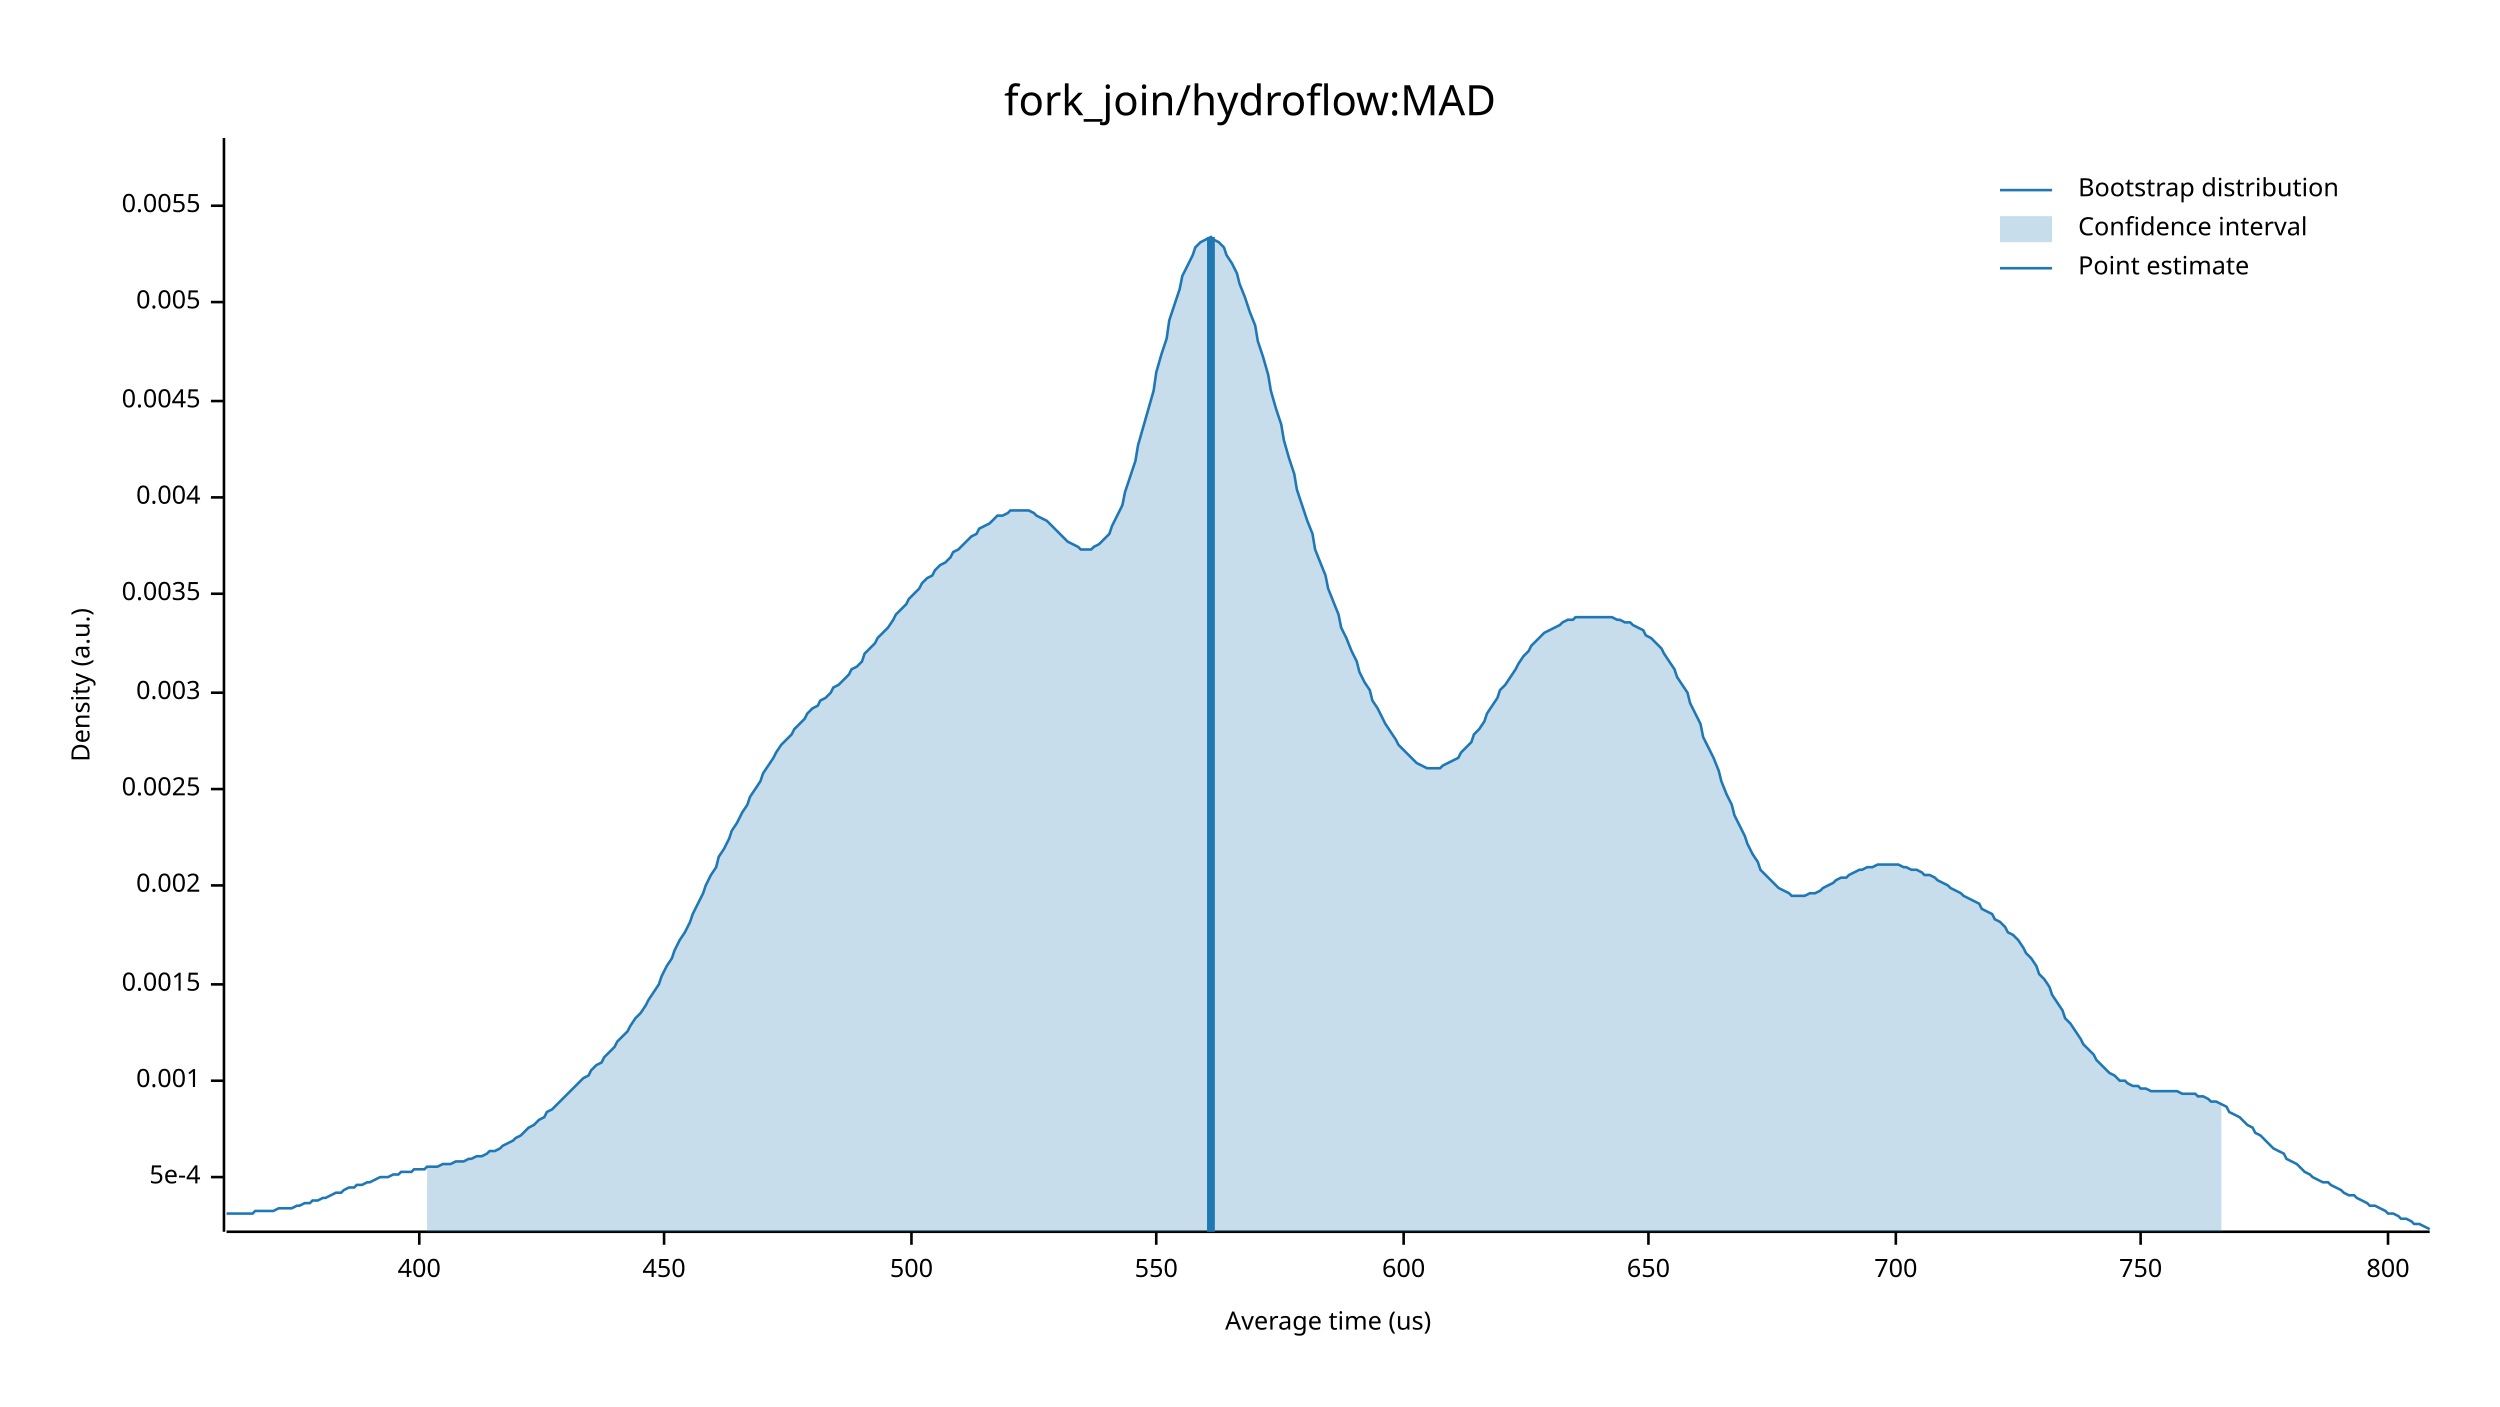
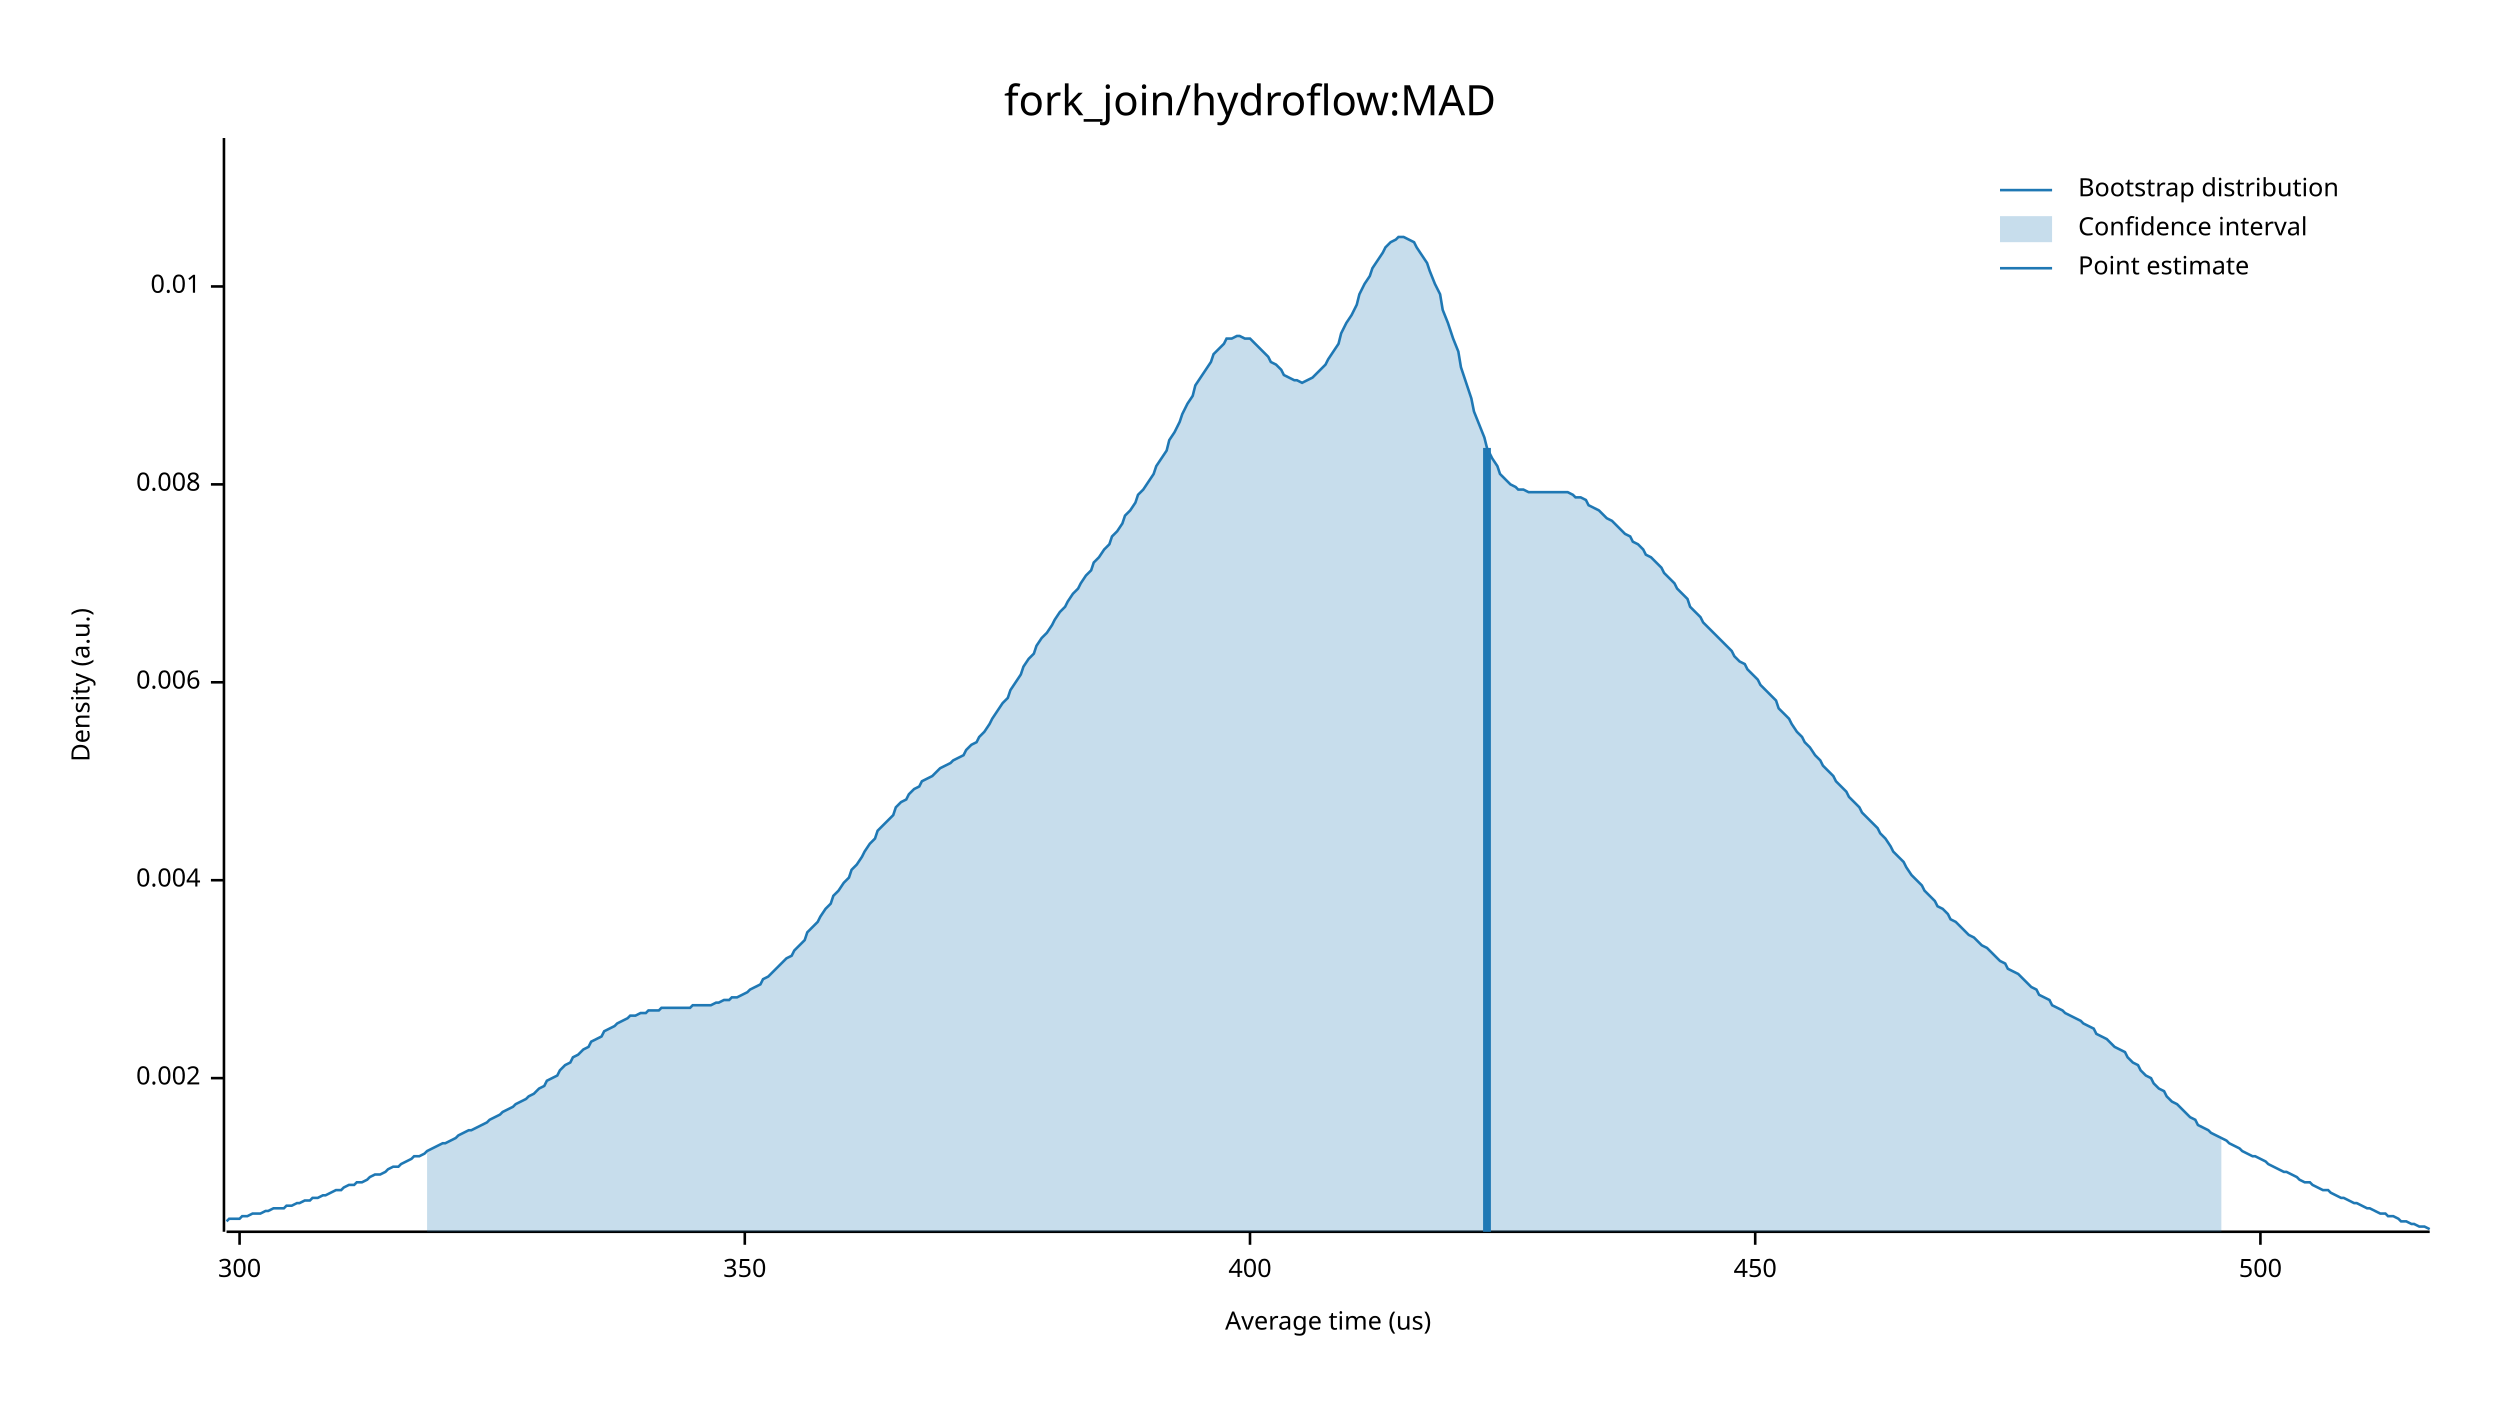
<svg xmlns="http://www.w3.org/2000/svg" width="960" height="540" viewBox="0 0 960 540">
  <text x="480" y="32" dy="0.76em" text-anchor="middle" font-family="sans-serif" font-size="16.129" opacity="1" fill="#000000">
fork_join/hydroflow:MAD
</text>
  <text x="27" y="263" dy="0.76em" text-anchor="middle" font-family="sans-serif" font-size="9.677" opacity="1" fill="#000000" transform="rotate(270, 27, 263)">
Density (a.u.)
</text>
  <text x="510" y="513" dy="-0.5ex" text-anchor="middle" font-family="sans-serif" font-size="9.677" opacity="1" fill="#000000">
Average time (us)
</text>
  <polyline fill="none" opacity="1" stroke="#000000" stroke-width="1" points="86,53 86,473 " />
-   <text x="77" y="452" dy="0.5ex" text-anchor="end" font-family="sans-serif" font-size="9.677" opacity="1" fill="#000000">
- 5e-4
- </text>
-   <polyline fill="none" opacity="1" stroke="#000000" stroke-width="1" points="81,452 86,452 " />
-   <text x="77" y="415" dy="0.5ex" text-anchor="end" font-family="sans-serif" font-size="9.677" opacity="1" fill="#000000">
- 0.001
- </text>
-   <polyline fill="none" opacity="1" stroke="#000000" stroke-width="1" points="81,415 86,415 " />
-   <text x="77" y="378" dy="0.5ex" text-anchor="end" font-family="sans-serif" font-size="9.677" opacity="1" fill="#000000">
- 0.0015
- </text>
-   <polyline fill="none" opacity="1" stroke="#000000" stroke-width="1" points="81,378 86,378 " />
-   <text x="77" y="340" dy="0.5ex" text-anchor="end" font-family="sans-serif" font-size="9.677" opacity="1" fill="#000000">
+   <text x="77" y="414" dy="0.5ex" text-anchor="end" font-family="sans-serif" font-size="9.677" opacity="1" fill="#000000">
0.002
</text>
-   <polyline fill="none" opacity="1" stroke="#000000" stroke-width="1" points="81,340 86,340 " />
-   <text x="77" y="303" dy="0.5ex" text-anchor="end" font-family="sans-serif" font-size="9.677" opacity="1" fill="#000000">
- 0.0025
- </text>
-   <polyline fill="none" opacity="1" stroke="#000000" stroke-width="1" points="81,303 86,303 " />
-   <text x="77" y="266" dy="0.5ex" text-anchor="end" font-family="sans-serif" font-size="9.677" opacity="1" fill="#000000">
- 0.003
- </text>
-   <polyline fill="none" opacity="1" stroke="#000000" stroke-width="1" points="81,266 86,266 " />
-   <text x="77" y="228" dy="0.5ex" text-anchor="end" font-family="sans-serif" font-size="9.677" opacity="1" fill="#000000">
- 0.0035
- </text>
-   <polyline fill="none" opacity="1" stroke="#000000" stroke-width="1" points="81,228 86,228 " />
-   <text x="77" y="191" dy="0.5ex" text-anchor="end" font-family="sans-serif" font-size="9.677" opacity="1" fill="#000000">
+   <polyline fill="none" opacity="1" stroke="#000000" stroke-width="1" points="81,414 86,414 " />
+   <text x="77" y="338" dy="0.5ex" text-anchor="end" font-family="sans-serif" font-size="9.677" opacity="1" fill="#000000">
0.004
</text>
-   <polyline fill="none" opacity="1" stroke="#000000" stroke-width="1" points="81,191 86,191 " />
-   <text x="77" y="154" dy="0.5ex" text-anchor="end" font-family="sans-serif" font-size="9.677" opacity="1" fill="#000000">
- 0.0045
+   <polyline fill="none" opacity="1" stroke="#000000" stroke-width="1" points="81,338 86,338 " />
+   <text x="77" y="262" dy="0.5ex" text-anchor="end" font-family="sans-serif" font-size="9.677" opacity="1" fill="#000000">
+ 0.006
</text>
-   <polyline fill="none" opacity="1" stroke="#000000" stroke-width="1" points="81,154 86,154 " />
-   <text x="77" y="116" dy="0.5ex" text-anchor="end" font-family="sans-serif" font-size="9.677" opacity="1" fill="#000000">
- 0.005
+   <polyline fill="none" opacity="1" stroke="#000000" stroke-width="1" points="81,262 86,262 " />
+   <text x="77" y="186" dy="0.5ex" text-anchor="end" font-family="sans-serif" font-size="9.677" opacity="1" fill="#000000">
+ 0.008
</text>
-   <polyline fill="none" opacity="1" stroke="#000000" stroke-width="1" points="81,116 86,116 " />
-   <text x="77" y="79" dy="0.5ex" text-anchor="end" font-family="sans-serif" font-size="9.677" opacity="1" fill="#000000">
- 0.0055
+   <polyline fill="none" opacity="1" stroke="#000000" stroke-width="1" points="81,186 86,186 " />
+   <text x="77" y="110" dy="0.5ex" text-anchor="end" font-family="sans-serif" font-size="9.677" opacity="1" fill="#000000">
+ 0.01
</text>
-   <polyline fill="none" opacity="1" stroke="#000000" stroke-width="1" points="81,79 86,79 " />
+   <polyline fill="none" opacity="1" stroke="#000000" stroke-width="1" points="81,110 86,110 " />
  <polyline fill="none" opacity="1" stroke="#000000" stroke-width="1" points="87,473 933,473 " />
-   <text x="161" y="483" dy="0.76em" text-anchor="middle" font-family="sans-serif" font-size="9.677" opacity="1" fill="#000000">
+   <text x="92" y="483" dy="0.76em" text-anchor="middle" font-family="sans-serif" font-size="9.677" opacity="1" fill="#000000">
+ 300
+ </text>
+   <polyline fill="none" opacity="1" stroke="#000000" stroke-width="1" points="92,473 92,478 " />
+   <text x="286" y="483" dy="0.76em" text-anchor="middle" font-family="sans-serif" font-size="9.677" opacity="1" fill="#000000">
+ 350
+ </text>
+   <polyline fill="none" opacity="1" stroke="#000000" stroke-width="1" points="286,473 286,478 " />
+   <text x="480" y="483" dy="0.76em" text-anchor="middle" font-family="sans-serif" font-size="9.677" opacity="1" fill="#000000">
400
</text>
-   <polyline fill="none" opacity="1" stroke="#000000" stroke-width="1" points="161,473 161,478 " />
-   <text x="255" y="483" dy="0.76em" text-anchor="middle" font-family="sans-serif" font-size="9.677" opacity="1" fill="#000000">
+   <polyline fill="none" opacity="1" stroke="#000000" stroke-width="1" points="480,473 480,478 " />
+   <text x="674" y="483" dy="0.76em" text-anchor="middle" font-family="sans-serif" font-size="9.677" opacity="1" fill="#000000">
450
</text>
-   <polyline fill="none" opacity="1" stroke="#000000" stroke-width="1" points="255,473 255,478 " />
-   <text x="350" y="483" dy="0.76em" text-anchor="middle" font-family="sans-serif" font-size="9.677" opacity="1" fill="#000000">
+   <polyline fill="none" opacity="1" stroke="#000000" stroke-width="1" points="674,473 674,478 " />
+   <text x="868" y="483" dy="0.76em" text-anchor="middle" font-family="sans-serif" font-size="9.677" opacity="1" fill="#000000">
500
</text>
-   <polyline fill="none" opacity="1" stroke="#000000" stroke-width="1" points="350,473 350,478 " />
-   <text x="444" y="483" dy="0.76em" text-anchor="middle" font-family="sans-serif" font-size="9.677" opacity="1" fill="#000000">
- 550
- </text>
-   <polyline fill="none" opacity="1" stroke="#000000" stroke-width="1" points="444,473 444,478 " />
-   <text x="539" y="483" dy="0.76em" text-anchor="middle" font-family="sans-serif" font-size="9.677" opacity="1" fill="#000000">
- 600
- </text>
-   <polyline fill="none" opacity="1" stroke="#000000" stroke-width="1" points="539,473 539,478 " />
-   <text x="633" y="483" dy="0.76em" text-anchor="middle" font-family="sans-serif" font-size="9.677" opacity="1" fill="#000000">
- 650
- </text>
-   <polyline fill="none" opacity="1" stroke="#000000" stroke-width="1" points="633,473 633,478 " />
-   <text x="728" y="483" dy="0.76em" text-anchor="middle" font-family="sans-serif" font-size="9.677" opacity="1" fill="#000000">
- 700
- </text>
-   <polyline fill="none" opacity="1" stroke="#000000" stroke-width="1" points="728,473 728,478 " />
-   <text x="822" y="483" dy="0.76em" text-anchor="middle" font-family="sans-serif" font-size="9.677" opacity="1" fill="#000000">
- 750
- </text>
-   <polyline fill="none" opacity="1" stroke="#000000" stroke-width="1" points="822,473 822,478 " />
-   <text x="917" y="483" dy="0.76em" text-anchor="middle" font-family="sans-serif" font-size="9.677" opacity="1" fill="#000000">
- 800
- </text>
-   <polyline fill="none" opacity="1" stroke="#000000" stroke-width="1" points="917,473 917,478 " />
-   <polyline fill="none" opacity="1" stroke="#1F78B4" stroke-width="1" points="87,466 88,466 90,466 92,466 93,466 95,466 97,466 98,465 100,465 102,465 103,465 105,465 107,464 109,464 110,464 112,464 114,463 115,463 117,462 119,462 120,461 122,461 124,460 125,460 127,459 129,458 131,458 132,457 134,456 136,456 137,455 139,455 141,454 142,454 144,453 146,452 148,452 149,452 151,451 153,451 154,450 156,450 158,450 159,449 161,449 163,449 164,448 166,448 168,448 170,447 171,447 173,447 175,446 176,446 178,446 180,445 181,445 183,444 185,444 187,443 188,442 190,442 192,441 193,440 195,439 197,438 198,437 200,436 202,434 203,433 205,432 207,430 209,429 210,427 212,426 214,424 215,423 217,421 219,419 220,418 222,416 224,414 226,413 227,411 229,409 231,408 232,406 234,404 236,402 237,400 239,398 241,396 242,394 244,391 246,389 248,386 249,384 251,381 253,378 254,375 256,371 258,368 259,365 261,361 263,358 265,354 266,351 268,347 270,343 271,340 273,336 275,333 276,329 278,326 280,322 281,319 283,316 285,312 287,309 288,306 290,303 292,300 293,297 295,294 297,291 298,289 300,286 302,284 304,282 305,280 307,278 309,276 310,274 312,272 314,271 315,269 317,268 319,266 320,264 322,263 324,261 326,259 327,257 329,256 331,254 332,251 334,249 336,247 337,245 339,243 341,241 343,238 344,236 346,234 348,232 349,230 351,228 353,226 354,224 356,222 358,221 359,219 361,217 363,216 365,214 366,212 368,211 370,209 371,208 373,206 375,205 376,203 378,202 380,201 381,200 383,198 385,198 387,197 388,196 390,196 392,196 393,196 395,196 397,197 398,198 400,199 402,200 404,202 405,203 407,205 409,207 410,208 412,209 414,210 415,211 417,211 419,211 420,210 422,209 424,207 426,205 427,202 429,198 431,194 432,189 434,183 436,177 437,171 439,164 441,157 443,150 444,143 446,136 448,130 449,123 451,117 453,111 454,106 456,102 458,98 459,95 461,93 463,92 465,91 466,92 468,93 470,95 471,98 473,101 475,105 476,109 478,114 480,120 482,125 483,131 485,137 487,144 488,150 490,157 492,163 493,169 495,176 497,182 498,188 500,194 502,200 504,205 505,211 507,216 509,221 510,226 512,231 514,236 515,241 517,245 519,250 521,254 522,258 524,262 526,265 527,269 529,272 531,276 532,278 534,281 536,284 537,286 539,288 541,290 543,292 544,293 546,294 548,295 549,295 551,295 553,295 554,294 556,293 558,292 560,291 561,289 563,287 565,285 566,282 568,280 570,277 571,274 573,271 575,268 576,265 578,263 580,260 582,257 583,255 585,252 587,250 588,248 590,246 592,244 593,243 595,242 597,241 599,240 600,239 602,238 604,238 605,237 607,237 609,237 610,237 612,237 614,237 615,237 617,237 619,237 621,238 622,238 624,239 626,239 627,240 629,241 631,242 632,244 634,245 636,247 638,249 639,251 641,254 643,257 644,260 646,263 648,266 649,270 651,274 653,278 654,283 656,287 658,291 660,296 661,300 663,305 665,309 666,313 668,317 670,321 671,324 673,328 675,331 676,334 678,336 680,338 682,340 683,341 685,342 687,343 688,344 690,344 692,344 693,344 695,343 697,343 699,342 700,341 702,340 704,339 705,338 707,337 709,337 710,336 712,335 714,334 715,334 717,333 719,333 721,332 722,332 724,332 726,332 727,332 729,332 731,333 732,333 734,334 736,334 738,335 739,336 741,336 743,337 744,338 746,339 748,340 749,341 751,342 753,343 754,344 756,345 758,346 760,347 761,349 763,350 765,351 766,353 768,354 770,356 771,358 773,359 775,361 777,364 778,366 780,368 782,371 783,374 785,376 787,379 788,382 790,385 792,388 793,391 795,393 797,396 799,399 800,401 802,403 804,405 805,407 807,409 809,411 810,412 812,413 814,415 816,415 817,416 819,417 821,417 822,418 824,418 826,419 827,419 829,419 831,419 832,419 834,419 836,419 838,420 839,420 841,420 843,420 844,421 846,421 848,422 849,423 851,423 853,424 855,425 856,427 858,428 860,429 861,430 863,432 865,433 866,435 868,436 870,438 871,439 873,441 875,442 877,443 878,445 880,446 882,447 883,448 885,450 887,451 888,452 890,453 892,454 894,454 895,455 897,456 899,457 900,458 902,459 904,459 905,460 907,461 909,462 910,463 912,463 914,464 916,465 917,466 919,466 921,467 922,468 924,468 926,469 927,470 929,470 931,471 933,472 " />
-   <polygon opacity="0.25" fill="#1F78B4" points="164,448 166,448 168,448 170,447 171,447 173,447 175,446 176,446 178,446 180,445 181,445 183,444 185,444 187,443 188,442 190,442 192,441 193,440 195,439 197,438 198,437 200,436 202,434 203,433 205,432 207,430 209,429 210,427 212,426 214,424 215,423 217,421 219,419 220,418 222,416 224,414 226,413 227,411 229,409 231,408 232,406 234,404 236,402 237,400 239,398 241,396 242,394 244,391 246,389 248,386 249,384 251,381 253,378 254,375 256,371 258,368 259,365 261,361 263,358 265,354 266,351 268,347 270,343 271,340 273,336 275,333 276,329 278,326 280,322 281,319 283,316 285,312 287,309 288,306 290,303 292,300 293,297 295,294 297,291 298,289 300,286 302,284 304,282 305,280 307,278 309,276 310,274 312,272 314,271 315,269 317,268 319,266 320,264 322,263 324,261 326,259 327,257 329,256 331,254 332,251 334,249 336,247 337,245 339,243 341,241 343,238 344,236 346,234 348,232 349,230 351,228 353,226 354,224 356,222 358,221 359,219 361,217 363,216 365,214 366,212 368,211 370,209 371,208 373,206 375,205 376,203 378,202 380,201 381,200 383,198 385,198 387,197 388,196 390,196 392,196 393,196 395,196 397,197 398,198 400,199 402,200 404,202 405,203 407,205 409,207 410,208 412,209 414,210 415,211 417,211 419,211 420,210 422,209 424,207 426,205 427,202 429,198 431,194 432,189 434,183 436,177 437,171 439,164 441,157 443,150 444,143 446,136 448,130 449,123 451,117 453,111 454,106 456,102 458,98 459,95 461,93 463,92 465,91 466,92 468,93 470,95 471,98 473,101 475,105 476,109 478,114 480,120 482,125 483,131 485,137 487,144 488,150 490,157 492,163 493,169 495,176 497,182 498,188 500,194 502,200 504,205 505,211 507,216 509,221 510,226 512,231 514,236 515,241 517,245 519,250 521,254 522,258 524,262 526,265 527,269 529,272 531,276 532,278 534,281 536,284 537,286 539,288 541,290 543,292 544,293 546,294 548,295 549,295 551,295 553,295 554,294 556,293 558,292 560,291 561,289 563,287 565,285 566,282 568,280 570,277 571,274 573,271 575,268 576,265 578,263 580,260 582,257 583,255 585,252 587,250 588,248 590,246 592,244 593,243 595,242 597,241 599,240 600,239 602,238 604,238 605,237 607,237 609,237 610,237 612,237 614,237 615,237 617,237 619,237 621,238 622,238 624,239 626,239 627,240 629,241 631,242 632,244 634,245 636,247 638,249 639,251 641,254 643,257 644,260 646,263 648,266 649,270 651,274 653,278 654,283 656,287 658,291 660,296 661,300 663,305 665,309 666,313 668,317 670,321 671,324 673,328 675,331 676,334 678,336 680,338 682,340 683,341 685,342 687,343 688,344 690,344 692,344 693,344 695,343 697,343 699,342 700,341 702,340 704,339 705,338 707,337 709,337 710,336 712,335 714,334 715,334 717,333 719,333 721,332 722,332 724,332 726,332 727,332 729,332 731,333 732,333 734,334 736,334 738,335 739,336 741,336 743,337 744,338 746,339 748,340 749,341 751,342 753,343 754,344 756,345 758,346 760,347 761,349 763,350 765,351 766,353 768,354 770,356 771,358 773,359 775,361 777,364 778,366 780,368 782,371 783,374 785,376 787,379 788,382 790,385 792,388 793,391 795,393 797,396 799,399 800,401 802,403 804,405 805,407 807,409 809,411 810,412 812,413 814,415 816,415 817,416 819,417 821,417 822,418 824,418 826,419 827,419 829,419 831,419 832,419 834,419 836,419 838,420 839,420 841,420 843,420 844,421 846,421 848,422 849,423 851,423 853,424 853,473 164,473 " />
-   <polyline fill="none" opacity="1" stroke="#1F78B4" stroke-width="3" points="465,473 465,91 " />
+   <polyline fill="none" opacity="1" stroke="#000000" stroke-width="1" points="868,473 868,478 " />
+   <polyline fill="none" opacity="1" stroke="#1F78B4" stroke-width="1" points="87,469 88,468 90,468 92,468 93,467 95,467 97,466 98,466 100,466 102,465 103,465 105,464 107,464 109,464 110,463 112,463 114,462 115,462 117,461 119,461 120,460 122,460 124,459 125,459 127,458 129,457 131,457 132,456 134,455 136,455 137,454 139,454 141,453 142,452 144,451 146,451 148,450 149,449 151,448 153,448 154,447 156,446 158,445 159,444 161,444 163,443 164,442 166,441 168,440 170,439 171,439 173,438 175,437 176,436 178,435 180,434 181,434 183,433 185,432 187,431 188,430 190,429 192,428 193,427 195,426 197,425 198,424 200,423 202,422 203,421 205,420 207,418 209,417 210,415 212,414 214,413 215,411 217,409 219,408 220,406 222,405 224,403 226,402 227,400 229,399 231,398 232,396 234,395 236,394 237,393 239,392 241,391 242,390 244,390 246,389 248,389 249,388 251,388 253,388 254,387 256,387 258,387 259,387 261,387 263,387 265,387 266,386 268,386 270,386 271,386 273,386 275,385 276,385 278,384 280,384 281,383 283,383 285,382 287,381 288,380 290,379 292,378 293,376 295,375 297,373 298,372 300,370 302,368 304,367 305,365 307,363 309,361 310,358 312,356 314,354 315,352 317,349 319,347 320,344 322,342 324,339 326,337 327,334 329,332 331,329 332,327 334,324 336,322 337,319 339,317 341,315 343,313 344,310 346,308 348,307 349,305 351,303 353,302 354,300 356,299 358,298 359,297 361,295 363,294 365,293 366,292 368,291 370,290 371,288 373,286 375,285 376,283 378,281 380,278 381,276 383,273 385,270 387,268 388,265 390,262 392,259 393,256 395,253 397,251 398,248 400,245 402,243 404,240 405,238 407,235 409,233 410,231 412,228 414,226 415,224 417,221 419,219 420,216 422,214 424,211 426,209 427,206 429,204 431,201 432,198 434,196 436,193 437,190 439,188 441,185 443,182 444,179 446,176 448,173 449,169 451,166 453,162 454,159 456,155 458,152 459,148 461,145 463,142 465,139 466,136 468,134 470,132 471,130 473,130 475,129 476,129 478,130 480,130 482,132 483,133 485,135 487,137 488,139 490,140 492,142 493,144 495,145 497,146 498,146 500,147 502,146 504,145 505,144 507,142 509,140 510,138 512,135 514,132 515,128 517,124 519,121 521,117 522,113 524,109 526,106 527,103 529,100 531,97 532,95 534,93 536,92 537,91 539,91 541,92 543,93 544,95 546,98 548,101 549,104 551,109 553,113 554,119 556,124 558,130 560,135 561,141 563,147 565,153 566,158 568,163 570,168 571,172 573,176 575,179 576,182 578,184 580,186 582,187 583,188 585,188 587,189 588,189 590,189 592,189 593,189 595,189 597,189 599,189 600,189 602,189 604,190 605,191 607,191 609,192 610,194 612,195 614,196 615,197 617,199 619,200 621,202 622,203 624,205 626,206 627,208 629,209 631,211 632,213 634,214 636,216 638,218 639,220 641,222 643,224 644,226 646,228 648,230 649,233 651,235 653,237 654,239 656,241 658,243 660,245 661,246 663,248 665,250 666,252 668,254 670,255 671,257 673,259 675,261 676,263 678,265 680,267 682,269 683,272 685,274 687,276 688,278 690,281 692,283 693,285 695,287 697,290 699,292 700,294 702,296 704,298 705,300 707,302 709,304 710,306 712,308 714,310 715,312 717,314 719,316 721,318 722,320 724,322 726,325 727,327 729,329 731,331 732,333 734,336 736,338 738,340 739,342 741,344 743,346 744,348 746,349 748,351 749,353 751,354 753,356 754,357 756,359 758,360 760,362 761,363 763,364 765,366 766,367 768,369 770,370 771,372 773,373 775,374 777,376 778,377 780,379 782,380 783,382 785,383 787,384 788,386 790,387 792,388 793,389 795,390 797,391 799,392 800,393 802,394 804,395 805,397 807,398 809,399 810,400 812,402 814,403 816,404 817,406 819,408 821,409 822,411 824,413 826,414 827,416 829,418 831,419 832,421 834,423 836,424 838,426 839,427 841,429 843,430 844,432 846,433 848,434 849,435 851,436 853,437 855,438 856,439 858,440 860,441 861,442 863,443 865,444 866,444 868,445 870,446 871,447 873,448 875,449 877,450 878,450 880,451 882,452 883,453 885,454 887,454 888,455 890,456 892,457 894,457 895,458 897,459 899,460 900,460 902,461 904,462 905,462 907,463 909,464 910,464 912,465 914,466 916,466 917,467 919,467 921,468 922,469 924,469 926,470 927,470 929,471 931,471 933,472 " />
+   <polygon opacity="0.25" fill="#1F78B4" points="164,442 166,441 168,440 170,439 171,439 173,438 175,437 176,436 178,435 180,434 181,434 183,433 185,432 187,431 188,430 190,429 192,428 193,427 195,426 197,425 198,424 200,423 202,422 203,421 205,420 207,418 209,417 210,415 212,414 214,413 215,411 217,409 219,408 220,406 222,405 224,403 226,402 227,400 229,399 231,398 232,396 234,395 236,394 237,393 239,392 241,391 242,390 244,390 246,389 248,389 249,388 251,388 253,388 254,387 256,387 258,387 259,387 261,387 263,387 265,387 266,386 268,386 270,386 271,386 273,386 275,385 276,385 278,384 280,384 281,383 283,383 285,382 287,381 288,380 290,379 292,378 293,376 295,375 297,373 298,372 300,370 302,368 304,367 305,365 307,363 309,361 310,358 312,356 314,354 315,352 317,349 319,347 320,344 322,342 324,339 326,337 327,334 329,332 331,329 332,327 334,324 336,322 337,319 339,317 341,315 343,313 344,310 346,308 348,307 349,305 351,303 353,302 354,300 356,299 358,298 359,297 361,295 363,294 365,293 366,292 368,291 370,290 371,288 373,286 375,285 376,283 378,281 380,278 381,276 383,273 385,270 387,268 388,265 390,262 392,259 393,256 395,253 397,251 398,248 400,245 402,243 404,240 405,238 407,235 409,233 410,231 412,228 414,226 415,224 417,221 419,219 420,216 422,214 424,211 426,209 427,206 429,204 431,201 432,198 434,196 436,193 437,190 439,188 441,185 443,182 444,179 446,176 448,173 449,169 451,166 453,162 454,159 456,155 458,152 459,148 461,145 463,142 465,139 466,136 468,134 470,132 471,130 473,130 475,129 476,129 478,130 480,130 482,132 483,133 485,135 487,137 488,139 490,140 492,142 493,144 495,145 497,146 498,146 500,147 502,146 504,145 505,144 507,142 509,140 510,138 512,135 514,132 515,128 517,124 519,121 521,117 522,113 524,109 526,106 527,103 529,100 531,97 532,95 534,93 536,92 537,91 539,91 541,92 543,93 544,95 546,98 548,101 549,104 551,109 553,113 554,119 556,124 558,130 560,135 561,141 563,147 565,153 566,158 568,163 570,168 571,172 573,176 575,179 576,182 578,184 580,186 582,187 583,188 585,188 587,189 588,189 590,189 592,189 593,189 595,189 597,189 599,189 600,189 602,189 604,190 605,191 607,191 609,192 610,194 612,195 614,196 615,197 617,199 619,200 621,202 622,203 624,205 626,206 627,208 629,209 631,211 632,213 634,214 636,216 638,218 639,220 641,222 643,224 644,226 646,228 648,230 649,233 651,235 653,237 654,239 656,241 658,243 660,245 661,246 663,248 665,250 666,252 668,254 670,255 671,257 673,259 675,261 676,263 678,265 680,267 682,269 683,272 685,274 687,276 688,278 690,281 692,283 693,285 695,287 697,290 699,292 700,294 702,296 704,298 705,300 707,302 709,304 710,306 712,308 714,310 715,312 717,314 719,316 721,318 722,320 724,322 726,325 727,327 729,329 731,331 732,333 734,336 736,338 738,340 739,342 741,344 743,346 744,348 746,349 748,351 749,353 751,354 753,356 754,357 756,359 758,360 760,362 761,363 763,364 765,366 766,367 768,369 770,370 771,372 773,373 775,374 777,376 778,377 780,379 782,380 783,382 785,383 787,384 788,386 790,387 792,388 793,389 795,390 797,391 799,392 800,393 802,394 804,395 805,397 807,398 809,399 810,400 812,402 814,403 816,404 817,406 819,408 821,409 822,411 824,413 826,414 827,416 829,418 831,419 832,421 834,423 836,424 838,426 839,427 841,429 843,430 844,432 846,433 848,434 849,435 851,436 853,437 853,473 164,473 " />
+   <polyline fill="none" opacity="1" stroke="#1F78B4" stroke-width="3" points="571,473 571,172 " />
  <text x="798" y="68" dy="0.76em" text-anchor="start" font-family="sans-serif" font-size="9.677" opacity="1" fill="#000000">
Bootstrap distribution
</text>
  <text x="798" y="83" dy="0.76em" text-anchor="start" font-family="sans-serif" font-size="9.677" opacity="1" fill="#000000">
Confidence interval
</text>
  <text x="798" y="98" dy="0.76em" text-anchor="start" font-family="sans-serif" font-size="9.677" opacity="1" fill="#000000">
Point estimate
</text>
  <polyline fill="none" opacity="1" stroke="#1F78B4" stroke-width="1" points="768,73 788,73 " />
  <rect x="768" y="83" width="20" height="10" opacity="0.25" fill="#1F78B4" stroke="none" />
  <polyline fill="none" opacity="1" stroke="#1F78B4" stroke-width="1" points="768,103 788,103 " />
</svg>
